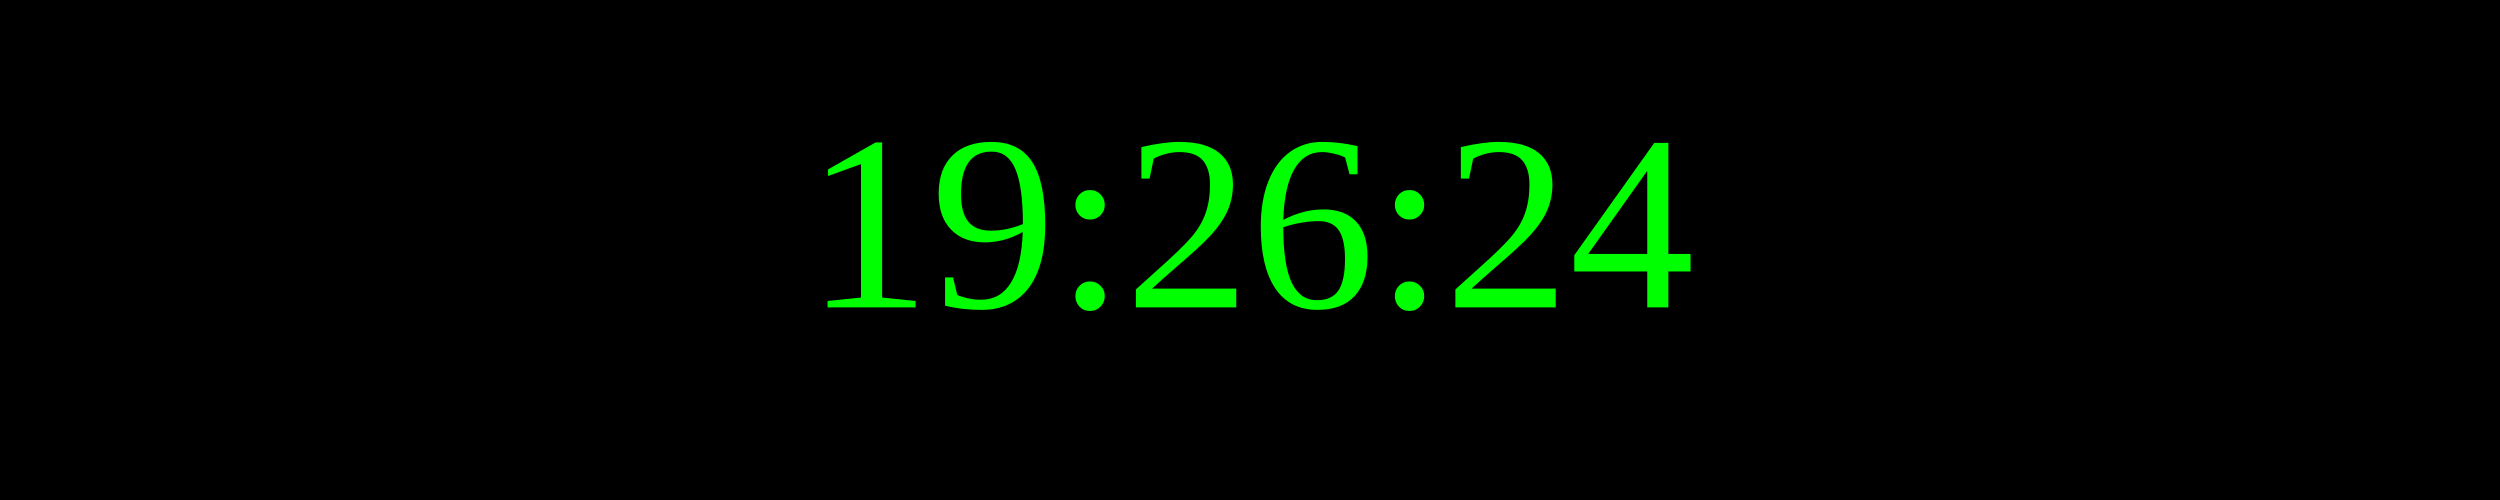
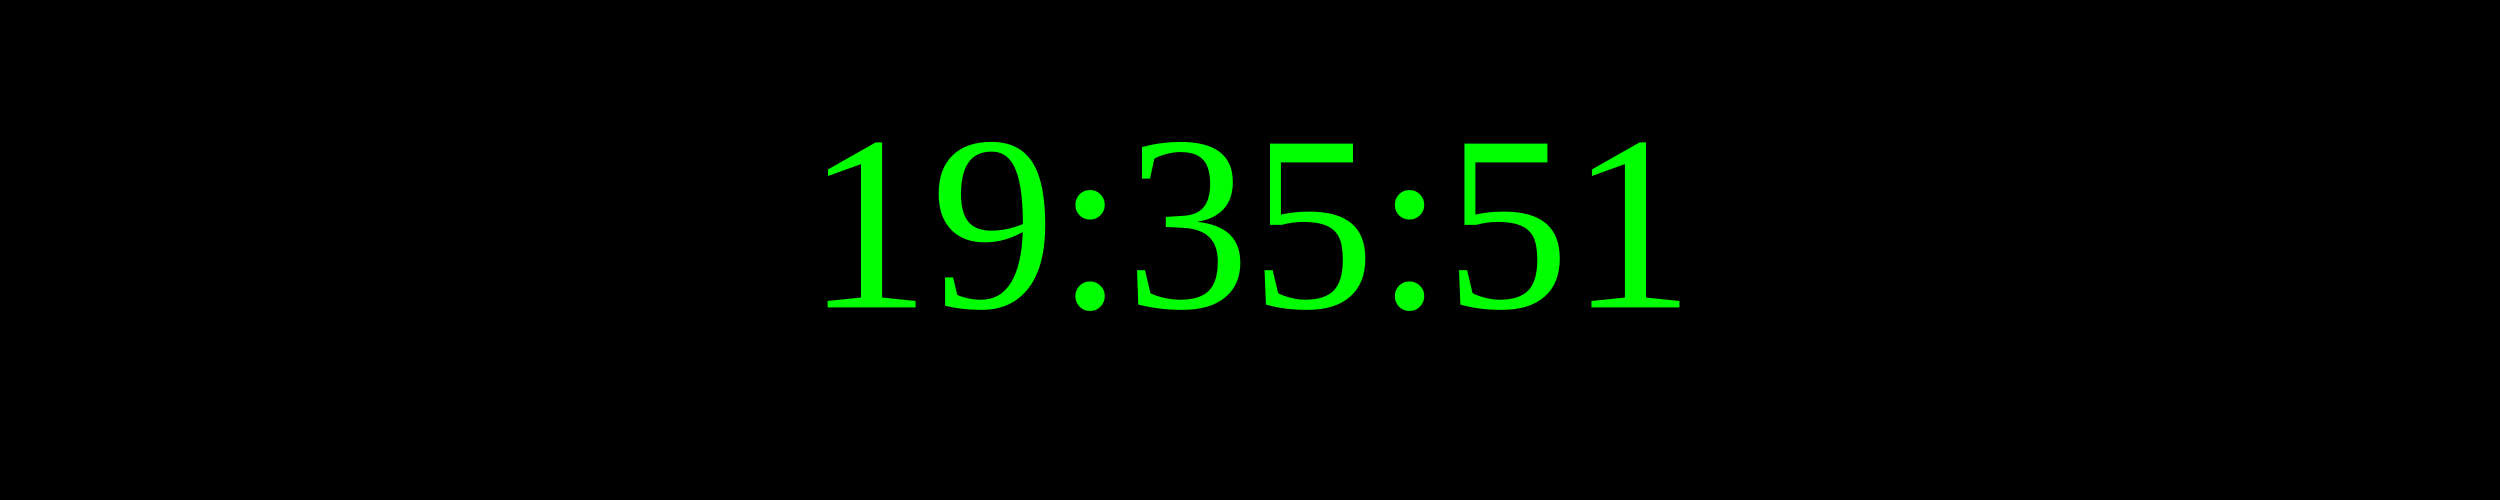
<svg xmlns="http://www.w3.org/2000/svg" width="250" height="50">
  <rect width="100%" height="100%" fill="black" />
  <text x="50%" y="50%" font-size="25" fill="lime" text-anchor="middle" dominant-baseline="middle">
- 19:26:24
+ 19:35:51
</text>
</svg>
